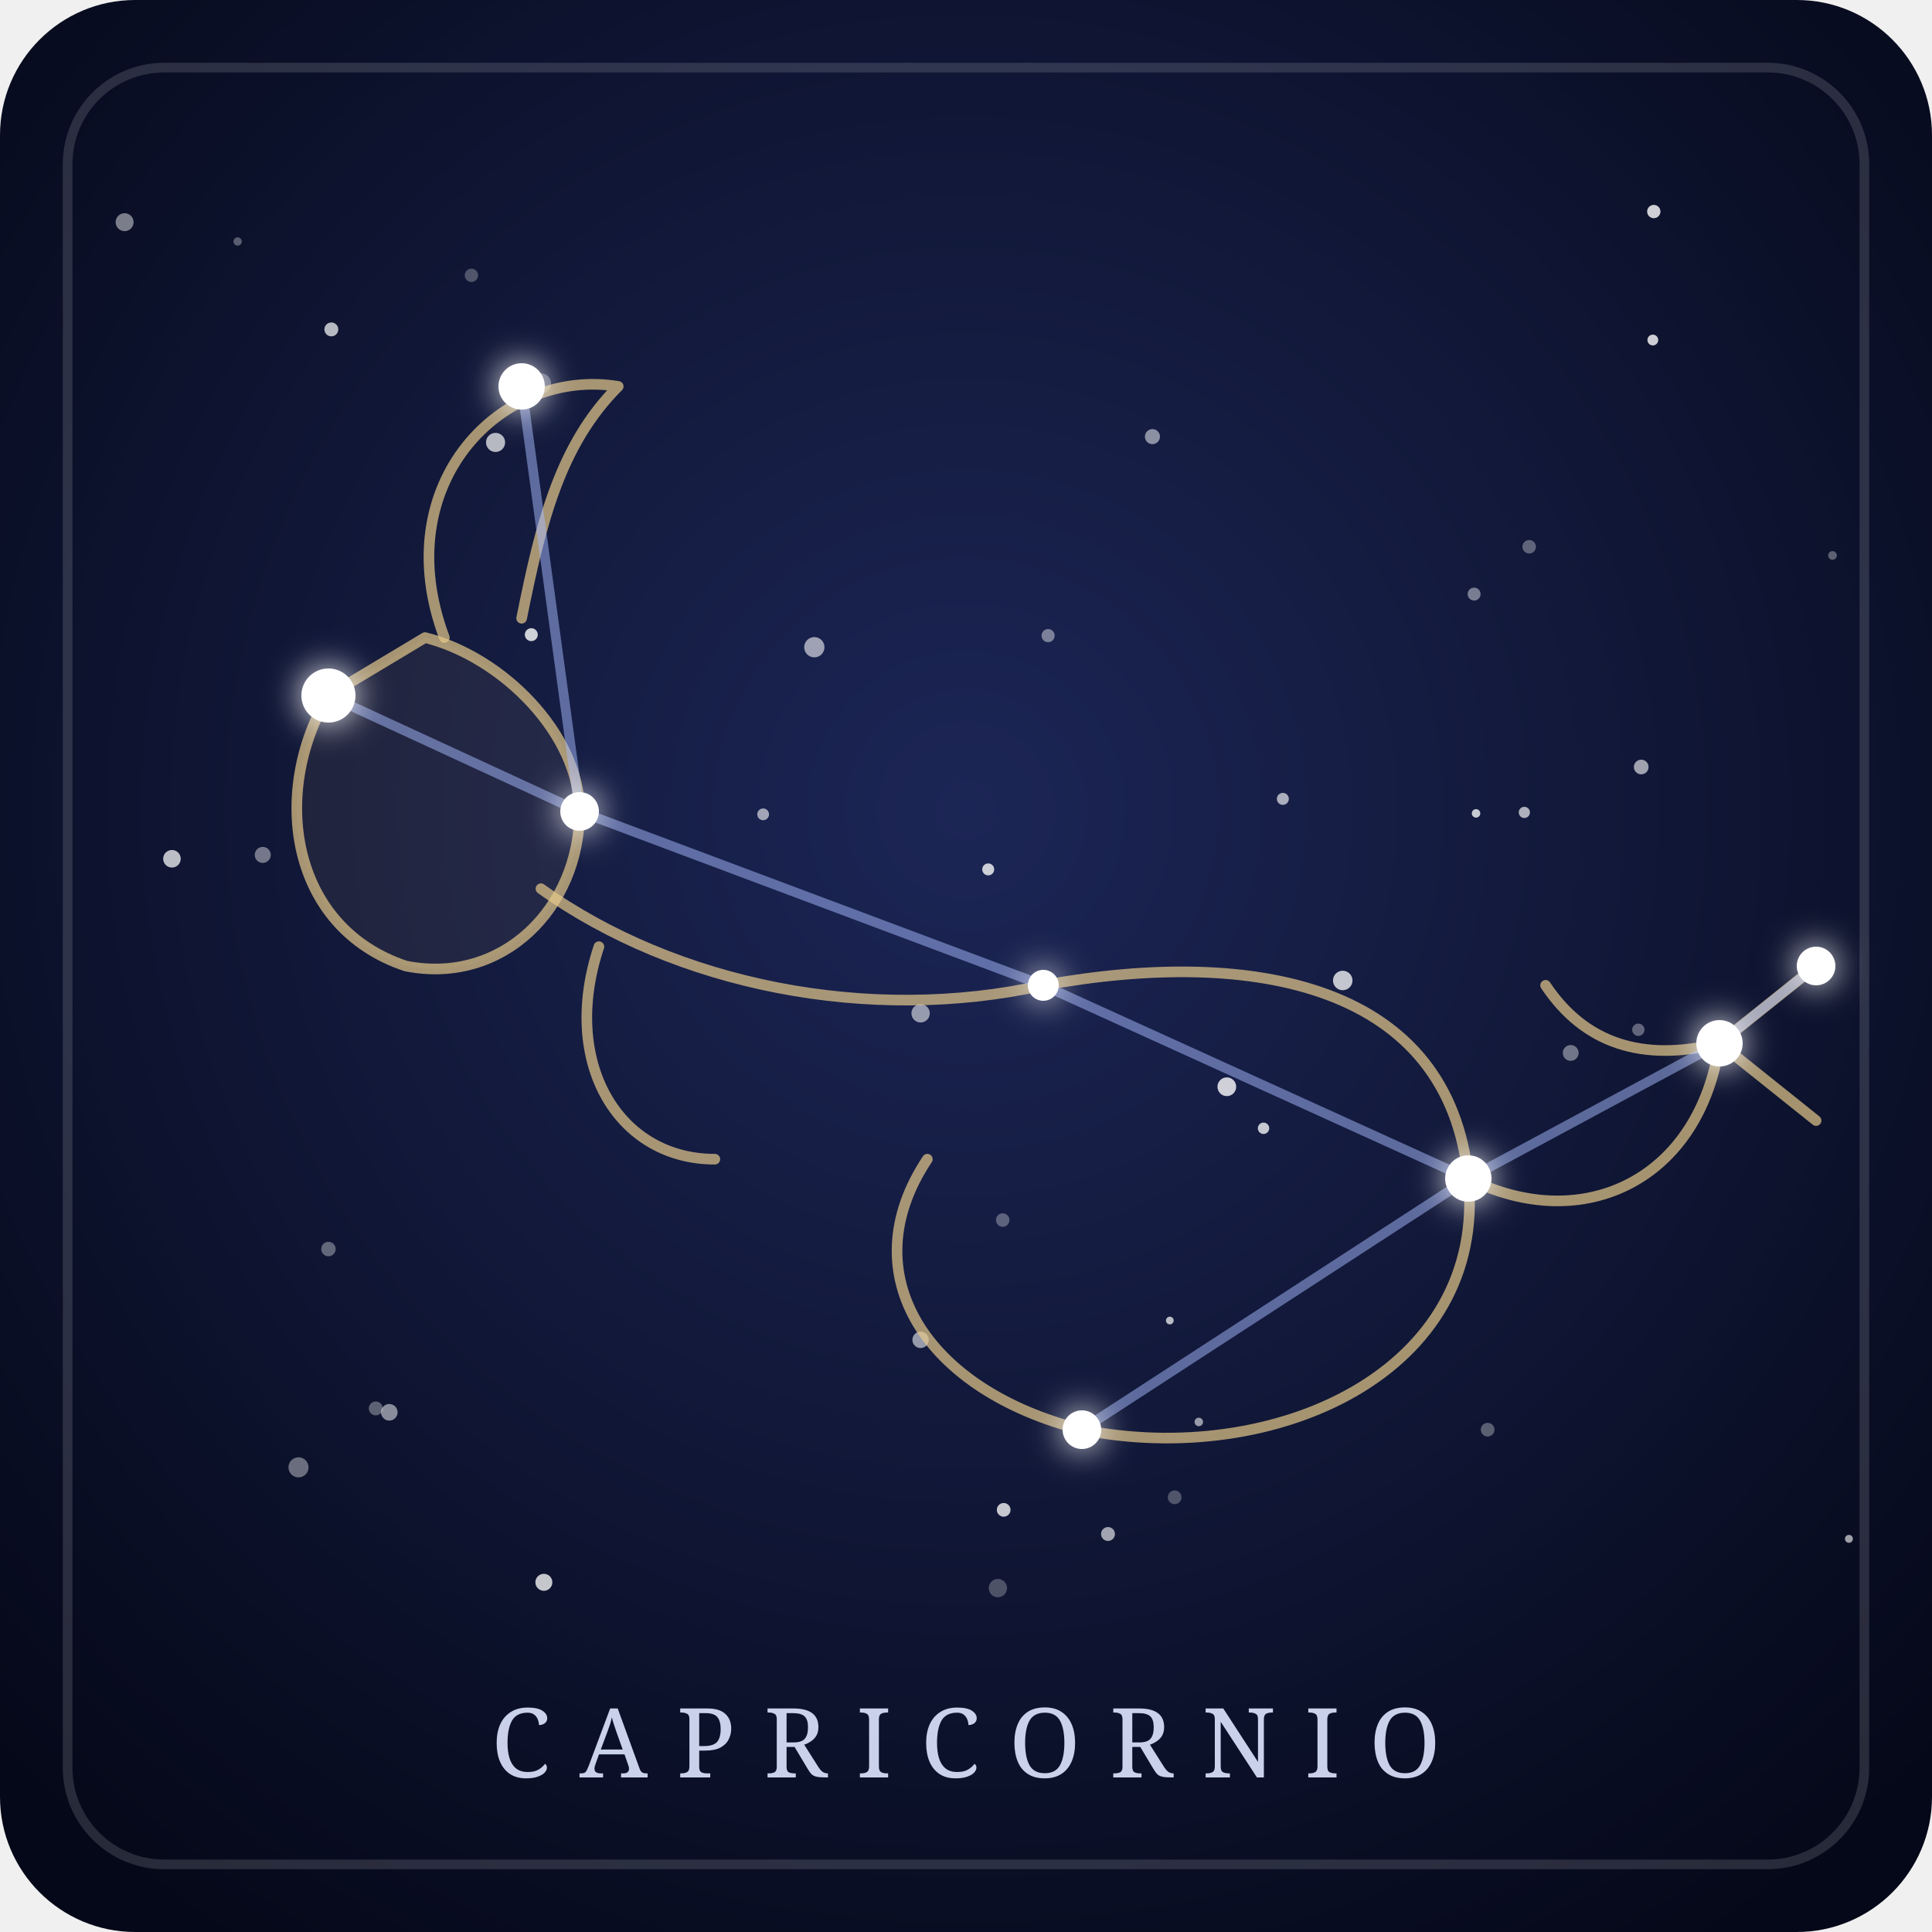
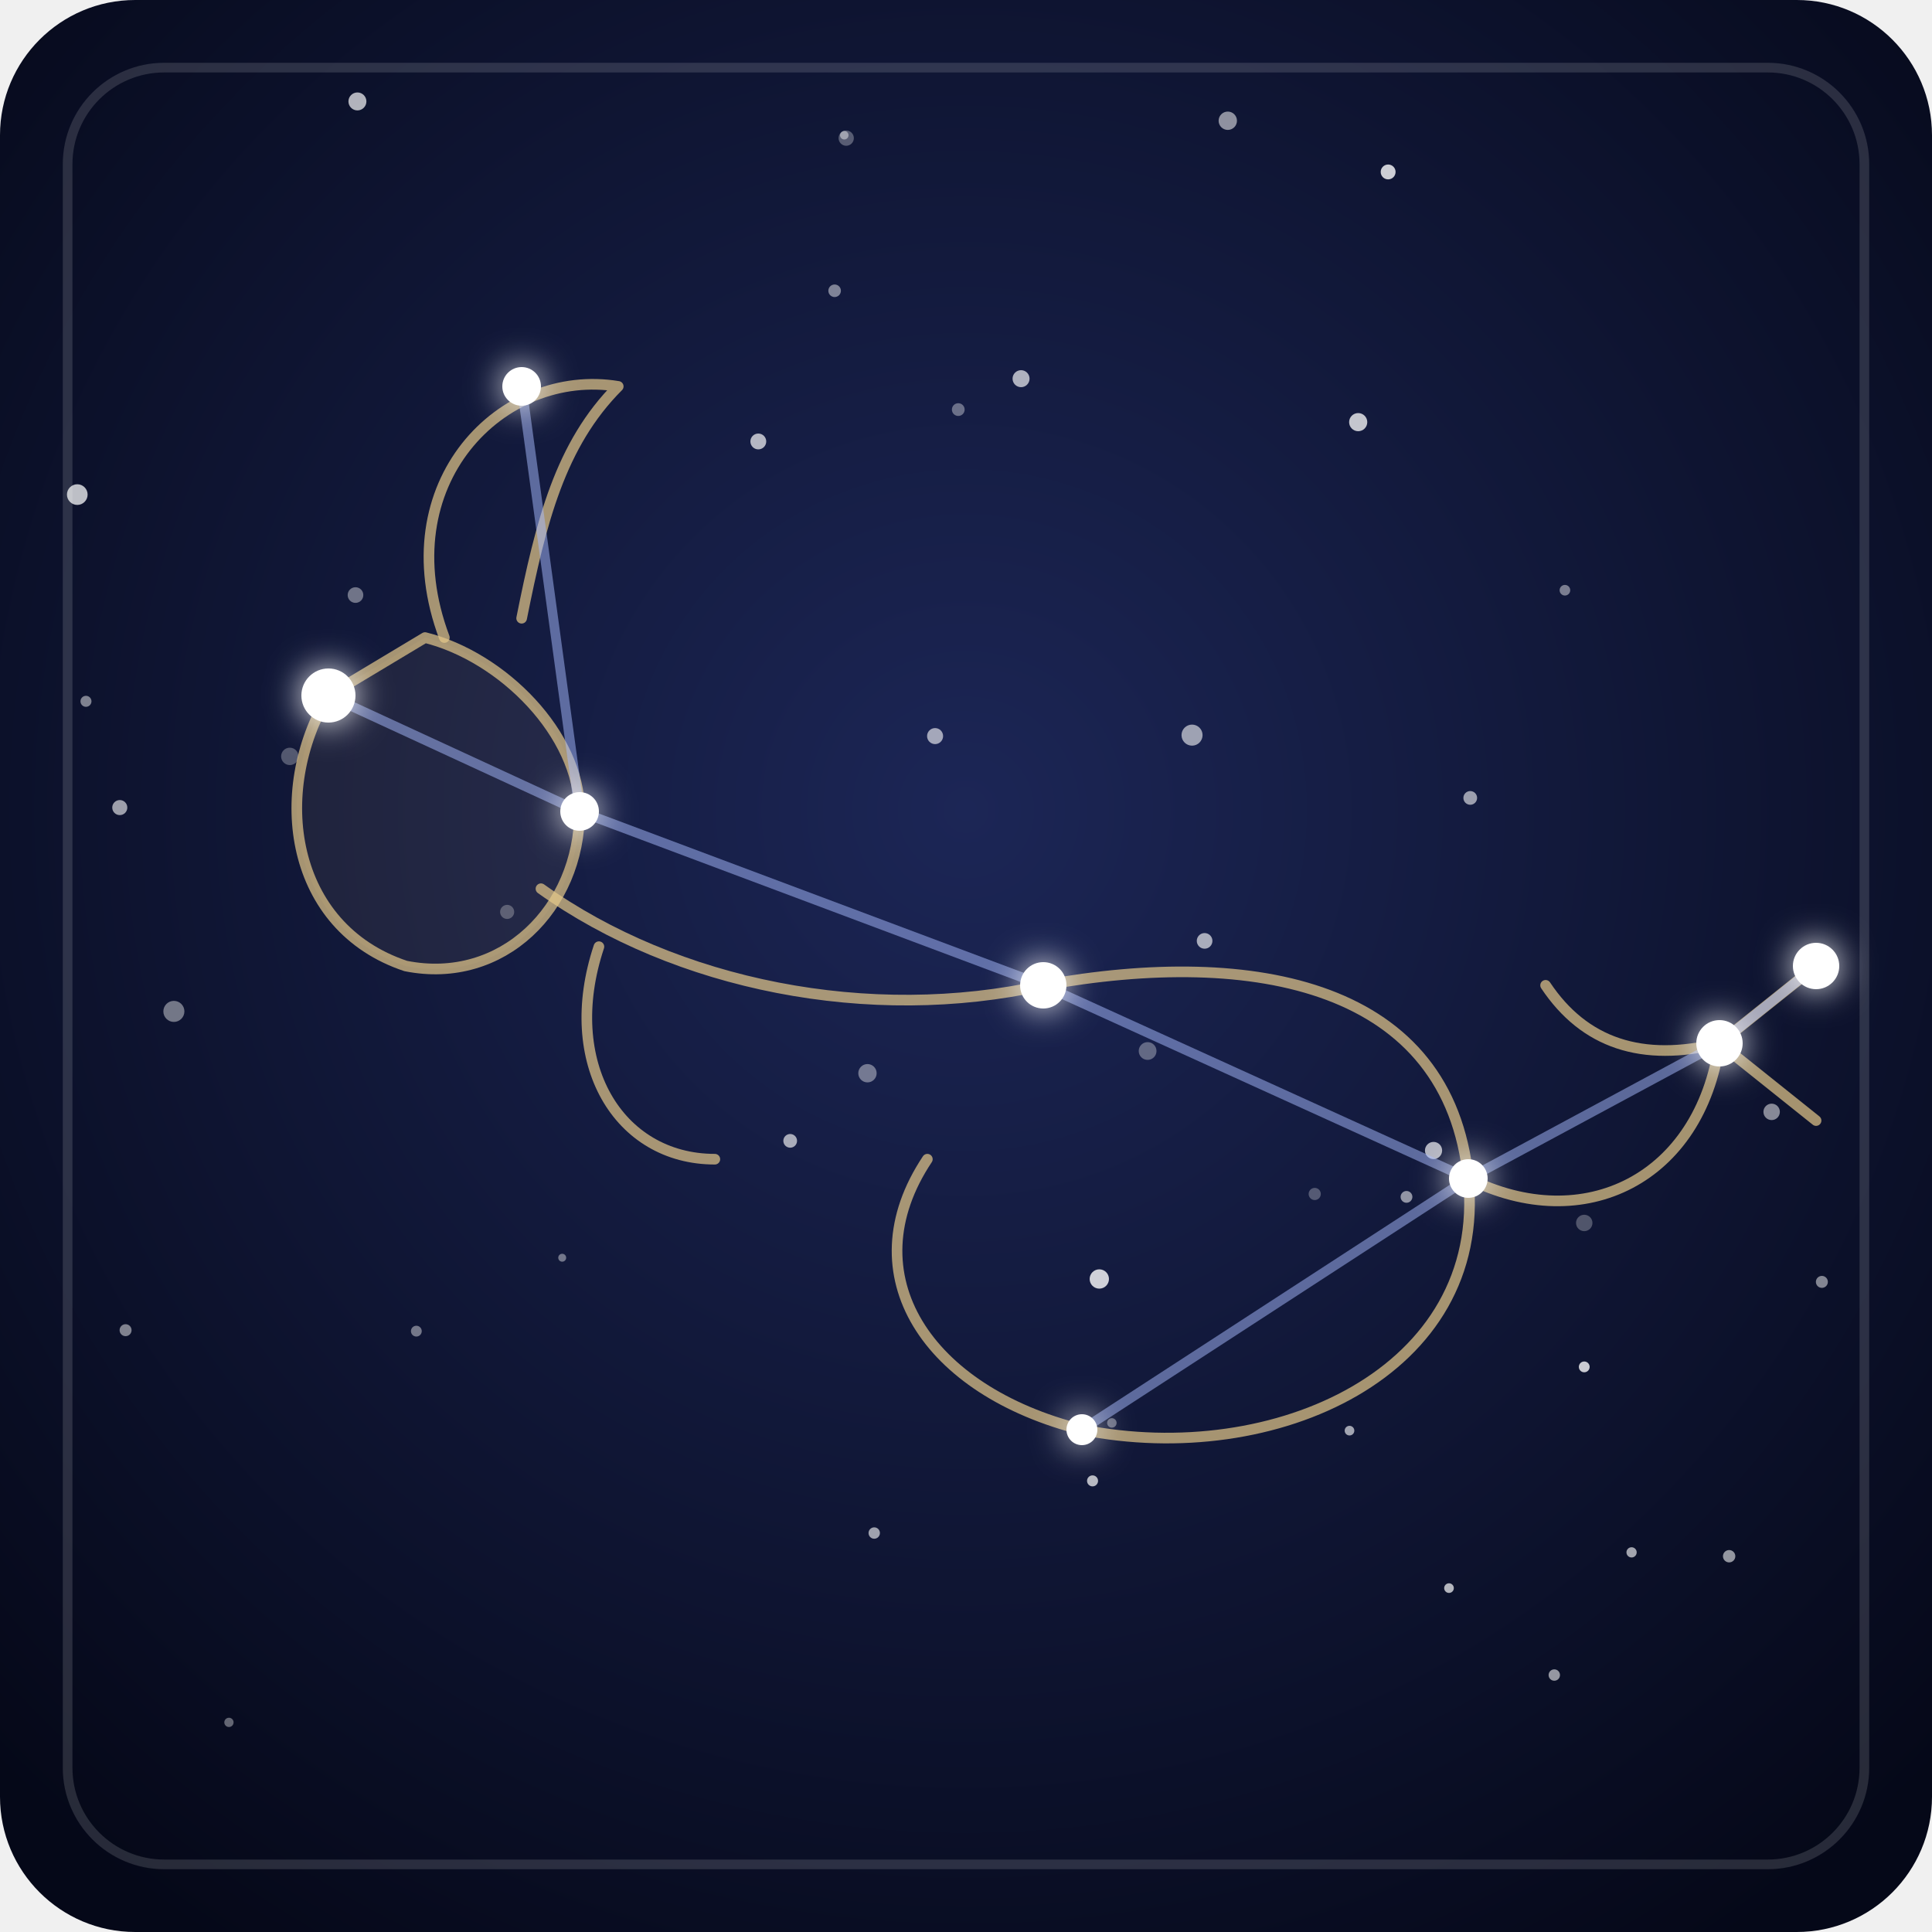
- <svg xmlns="http://www.w3.org/2000/svg" viewBox="0 0 200 200" role="img" aria-labelledby="t-capricornio d-capricornio">
+ <svg xmlns="http://www.w3.org/2000/svg" viewBox="0 0 200 200">
  <defs>
    <radialGradient id="fondo-capricornio" cx="50%" cy="42%" r="70%">
      <stop offset="0" stop-color="#1c2656" />
      <stop offset="1" stop-color="#050818" />
    </radialGradient>
    <filter id="brillo-capricornio" x="-300%" y="-300%" width="700%" height="700%">
      <feGaussianBlur stdDeviation="1.8" result="halo" />
      <feMerge>
        <feMergeNode in="halo" />
        <feMergeNode in="SourceGraphic" />
      </feMerge>
    </filter>
  </defs>
  <rect width="200" height="200" rx="14" fill="url(#fondo-capricornio)" />
  <rect x="7" y="7" width="186" height="186" rx="10" fill="none" stroke="#ffffff" stroke-opacity="0.14" />
  <g fill="#ffffff">
-     <circle cx="34.0" cy="129.3" r="0.75" fill-opacity="0.35" />
-     <circle cx="51.3" cy="45.8" r="0.99" fill-opacity="0.69" />
-     <circle cx="139.0" cy="101.5" r="1.01" fill-opacity="0.75" />
-     <circle cx="108.5" cy="65.8" r="0.68" fill-opacity="0.43" />
-     <circle cx="158.3" cy="56.6" r="0.70" fill-opacity="0.33" />
-     <circle cx="95.3" cy="138.7" r="0.85" fill-opacity="0.56" />
-     <circle cx="191.4" cy="159.3" r="0.41" fill-opacity="0.61" />
-     <circle cx="171.1" cy="35.2" r="0.56" fill-opacity="0.79" />
-     <circle cx="79.0" cy="84.3" r="0.61" fill-opacity="0.59" />
-     <circle cx="30.9" cy="151.9" r="1.04" fill-opacity="0.39" />
-     <circle cx="152.8" cy="84.2" r="0.44" fill-opacity="0.77" />
-     <circle cx="103.8" cy="126.3" r="0.70" fill-opacity="0.31" />
-     <circle cx="12.9" cy="23.0" r="0.93" fill-opacity="0.46" />
-     <circle cx="103.9" cy="156.3" r="0.71" fill-opacity="0.76" />
-     <circle cx="169.9" cy="79.4" r="0.76" fill-opacity="0.60" />
-     <circle cx="127.0" cy="112.5" r="0.97" fill-opacity="0.79" />
-     <circle cx="103.3" cy="164.4" r="0.95" fill-opacity="0.26" />
-     <circle cx="114.7" cy="158.8" r="0.72" fill-opacity="0.61" />
-     <circle cx="119.3" cy="45.2" r="0.78" fill-opacity="0.51" />
-     <circle cx="24.6" cy="25.0" r="0.43" fill-opacity="0.32" />
-     <circle cx="154.0" cy="148.0" r="0.71" fill-opacity="0.32" />
-     <circle cx="84.3" cy="67.0" r="1.05" fill-opacity="0.58" />
-     <circle cx="124.1" cy="147.2" r="0.44" fill-opacity="0.57" />
-     <circle cx="17.8" cy="88.9" r="0.91" fill-opacity="0.72" />
-     <circle cx="38.9" cy="145.8" r="0.72" fill-opacity="0.33" />
-     <circle cx="56.3" cy="163.8" r="0.88" fill-opacity="0.76" />
-     <circle cx="95.3" cy="104.9" r="0.95" fill-opacity="0.55" />
-     <circle cx="132.8" cy="82.7" r="0.62" fill-opacity="0.64" />
-     <circle cx="55.0" cy="65.7" r="0.67" fill-opacity="0.80" />
-     <circle cx="130.8" cy="116.8" r="0.59" fill-opacity="0.76" />
-     <circle cx="189.7" cy="57.5" r="0.45" fill-opacity="0.33" />
-     <circle cx="48.8" cy="28.5" r="0.69" fill-opacity="0.27" />
-     <circle cx="102.3" cy="90.0" r="0.62" fill-opacity="0.78" />
-     <circle cx="152.3" cy="120.7" r="0.68" fill-opacity="0.71" />
-     <circle cx="34.3" cy="34.1" r="0.72" fill-opacity="0.70" />
-     <circle cx="152.6" cy="61.5" r="0.67" fill-opacity="0.43" />
-     <circle cx="162.6" cy="109.0" r="0.82" fill-opacity="0.41" />
-     <circle cx="169.6" cy="106.6" r="0.64" fill-opacity="0.34" />
-     <circle cx="121.1" cy="136.7" r="0.40" fill-opacity="0.71" />
-     <circle cx="56.0" cy="39.7" r="1.05" fill-opacity="0.31" />
-     <circle cx="171.2" cy="21.9" r="0.69" fill-opacity="0.80" />
-     <circle cx="157.8" cy="84.1" r="0.58" fill-opacity="0.66" />
-     <circle cx="27.2" cy="88.5" r="0.83" fill-opacity="0.42" />
-     <circle cx="121.6" cy="155.0" r="0.71" fill-opacity="0.27" />
-     <circle cx="40.3" cy="146.2" r="0.86" fill-opacity="0.51" />
+     <circle cx="52.5" cy="94.4" r="0.73" fill-opacity="0.27" />
+     <circle cx="148.4" cy="119.1" r="0.89" fill-opacity="0.67" />
+     <circle cx="168.9" cy="160.7" r="0.53" fill-opacity="0.62" />
+     <circle cx="188.6" cy="132.7" r="0.62" fill-opacity="0.49" />
+     <circle cx="58.2" cy="130.2" r="0.41" fill-opacity="0.41" />
+     <circle cx="87.4" cy="14.0" r="0.44" fill-opacity="0.43" />
+     <circle cx="143.7" cy="17.8" r="0.77" fill-opacity="0.79" />
+     <circle cx="86.4" cy="30.1" r="0.65" fill-opacity="0.46" />
+     <circle cx="113.8" cy="132.4" r="1.00" fill-opacity="0.80" />
+     <circle cx="96.8" cy="76.2" r="0.83" fill-opacity="0.60" />
+     <circle cx="140.6" cy="43.7" r="0.94" fill-opacity="0.75" />
+     <circle cx="164.0" cy="126.6" r="0.85" fill-opacity="0.27" />
+     <circle cx="23.7" cy="178.3" r="0.48" fill-opacity="0.37" />
+     <circle cx="162.0" cy="61.1" r="0.55" fill-opacity="0.44" />
+     <circle cx="105.7" cy="39.2" r="0.88" fill-opacity="0.66" />
+     <circle cx="13.0" cy="137.7" r="0.62" fill-opacity="0.48" />
+     <circle cx="78.5" cy="45.7" r="0.82" fill-opacity="0.68" />
+     <circle cx="12.4" cy="83.6" r="0.78" fill-opacity="0.59" />
+     <circle cx="37.0" cy="10.5" r="0.93" fill-opacity="0.68" />
+     <circle cx="145.6" cy="123.9" r="0.61" fill-opacity="0.54" />
+     <circle cx="124.7" cy="97.4" r="0.81" fill-opacity="0.63" />
+     <circle cx="30.0" cy="78.3" r="0.90" fill-opacity="0.28" />
+     <circle cx="179.0" cy="161.1" r="0.64" fill-opacity="0.56" />
+     <circle cx="36.8" cy="61.6" r="0.81" fill-opacity="0.40" />
+     <circle cx="164.0" cy="141.5" r="0.56" fill-opacity="0.78" />
+     <circle cx="139.7" cy="148.1" r="0.50" fill-opacity="0.61" />
+     <circle cx="123.4" cy="76.1" r="1.09" fill-opacity="0.58" />
+     <circle cx="81.8" cy="118.1" r="0.71" fill-opacity="0.63" />
+     <circle cx="136.1" cy="123.6" r="0.63" fill-opacity="0.28" />
+     <circle cx="183.4" cy="115.1" r="0.85" fill-opacity="0.50" />
+     <circle cx="18.0" cy="104.7" r="1.09" fill-opacity="0.42" />
+     <circle cx="152.2" cy="82.6" r="0.71" fill-opacity="0.58" />
+     <circle cx="113.1" cy="153.3" r="0.57" fill-opacity="0.70" />
+     <circle cx="160.9" cy="173.4" r="0.59" fill-opacity="0.57" />
+     <circle cx="43.1" cy="137.8" r="0.56" fill-opacity="0.42" />
+     <circle cx="99.2" cy="42.4" r="0.66" fill-opacity="0.37" />
+     <circle cx="115.1" cy="147.3" r="0.49" fill-opacity="0.37" />
+     <circle cx="118.8" cy="108.8" r="0.92" fill-opacity="0.33" />
+     <circle cx="89.8" cy="111.1" r="0.95" fill-opacity="0.40" />
+     <circle cx="8.9" cy="72.6" r="0.57" fill-opacity="0.47" />
+     <circle cx="87.6" cy="14.3" r="0.79" fill-opacity="0.30" />
+     <circle cx="8.0" cy="51.2" r="1.07" fill-opacity="0.73" />
+     <circle cx="127.1" cy="12.5" r="0.95" fill-opacity="0.53" />
+     <circle cx="90.5" cy="158.7" r="0.59" fill-opacity="0.60" />
+     <circle cx="150.0" cy="164.4" r="0.50" fill-opacity="0.69" />
  </g>
  <g fill="none" stroke="#e6c98b" stroke-opacity="0.7" stroke-width="1.1" stroke-linecap="round" stroke-linejoin="round">
    <path d="M34 72 C28 82 30 96 42 100 C52 102 60 94 60 84 C60 76 52 68 44 66 Z" fill="#e6c98b" fill-opacity="0.07" />
    <path d="M46 66 C40 50 52 38 64 40 C58 46 56 54 54 64" />
    <path d="M56 92 C70 102 90 106 108 102 C130 98 150 102 152 122 C154 142 132 152 112 148 C96 144 88 132 96 120" />
    <path d="M152 122 C164 128 176 122 178 108 C170 110 164 108 160 102" />
    <path d="M178 108 L188 100 M178 108 L188 116" />
    <path d="M62 98 C58 110 64 120 74 120" />
  </g>
  <g stroke="#a9bcff" stroke-width="1" stroke-opacity="0.5" stroke-linecap="round">
    <line x1="34" y1="72" x2="60" y2="84" />
    <line x1="54" y1="40" x2="60" y2="84" />
    <line x1="60" y1="84" x2="108" y2="102" />
    <line x1="108" y1="102" x2="152" y2="122" />
    <line x1="152" y1="122" x2="112" y2="148" />
    <line x1="152" y1="122" x2="178" y2="108" />
    <line x1="178" y1="108" x2="188" y2="100" />
  </g>
  <g fill="#ffffff" filter="url(#brillo-capricornio)">
    <circle cx="34" cy="72" r="2.8" />
-     <circle cx="54" cy="40" r="2.4" />
+     <circle cx="54" cy="40" r="2.0" />
    <circle cx="60" cy="84" r="2.0" />
-     <circle cx="108" cy="102" r="1.6" />
-     <circle cx="152" cy="122" r="2.4" />
-     <circle cx="112" cy="148" r="2.0" />
-     <circle cx="188" cy="100" r="2.0" />
+     <circle cx="108" cy="102" r="2.4" />
+     <circle cx="152" cy="122" r="2.0" />
+     <circle cx="112" cy="148" r="1.6" />
+     <circle cx="188" cy="100" r="2.4" />
    <circle cx="178" cy="108" r="2.4" />
  </g>
-   <text x="100" y="184" text-anchor="middle" font-family="Georgia, serif" font-size="10" letter-spacing="3" fill="#dfe6ff" fill-opacity="0.9">CAPRICORNIO</text>
</svg>
